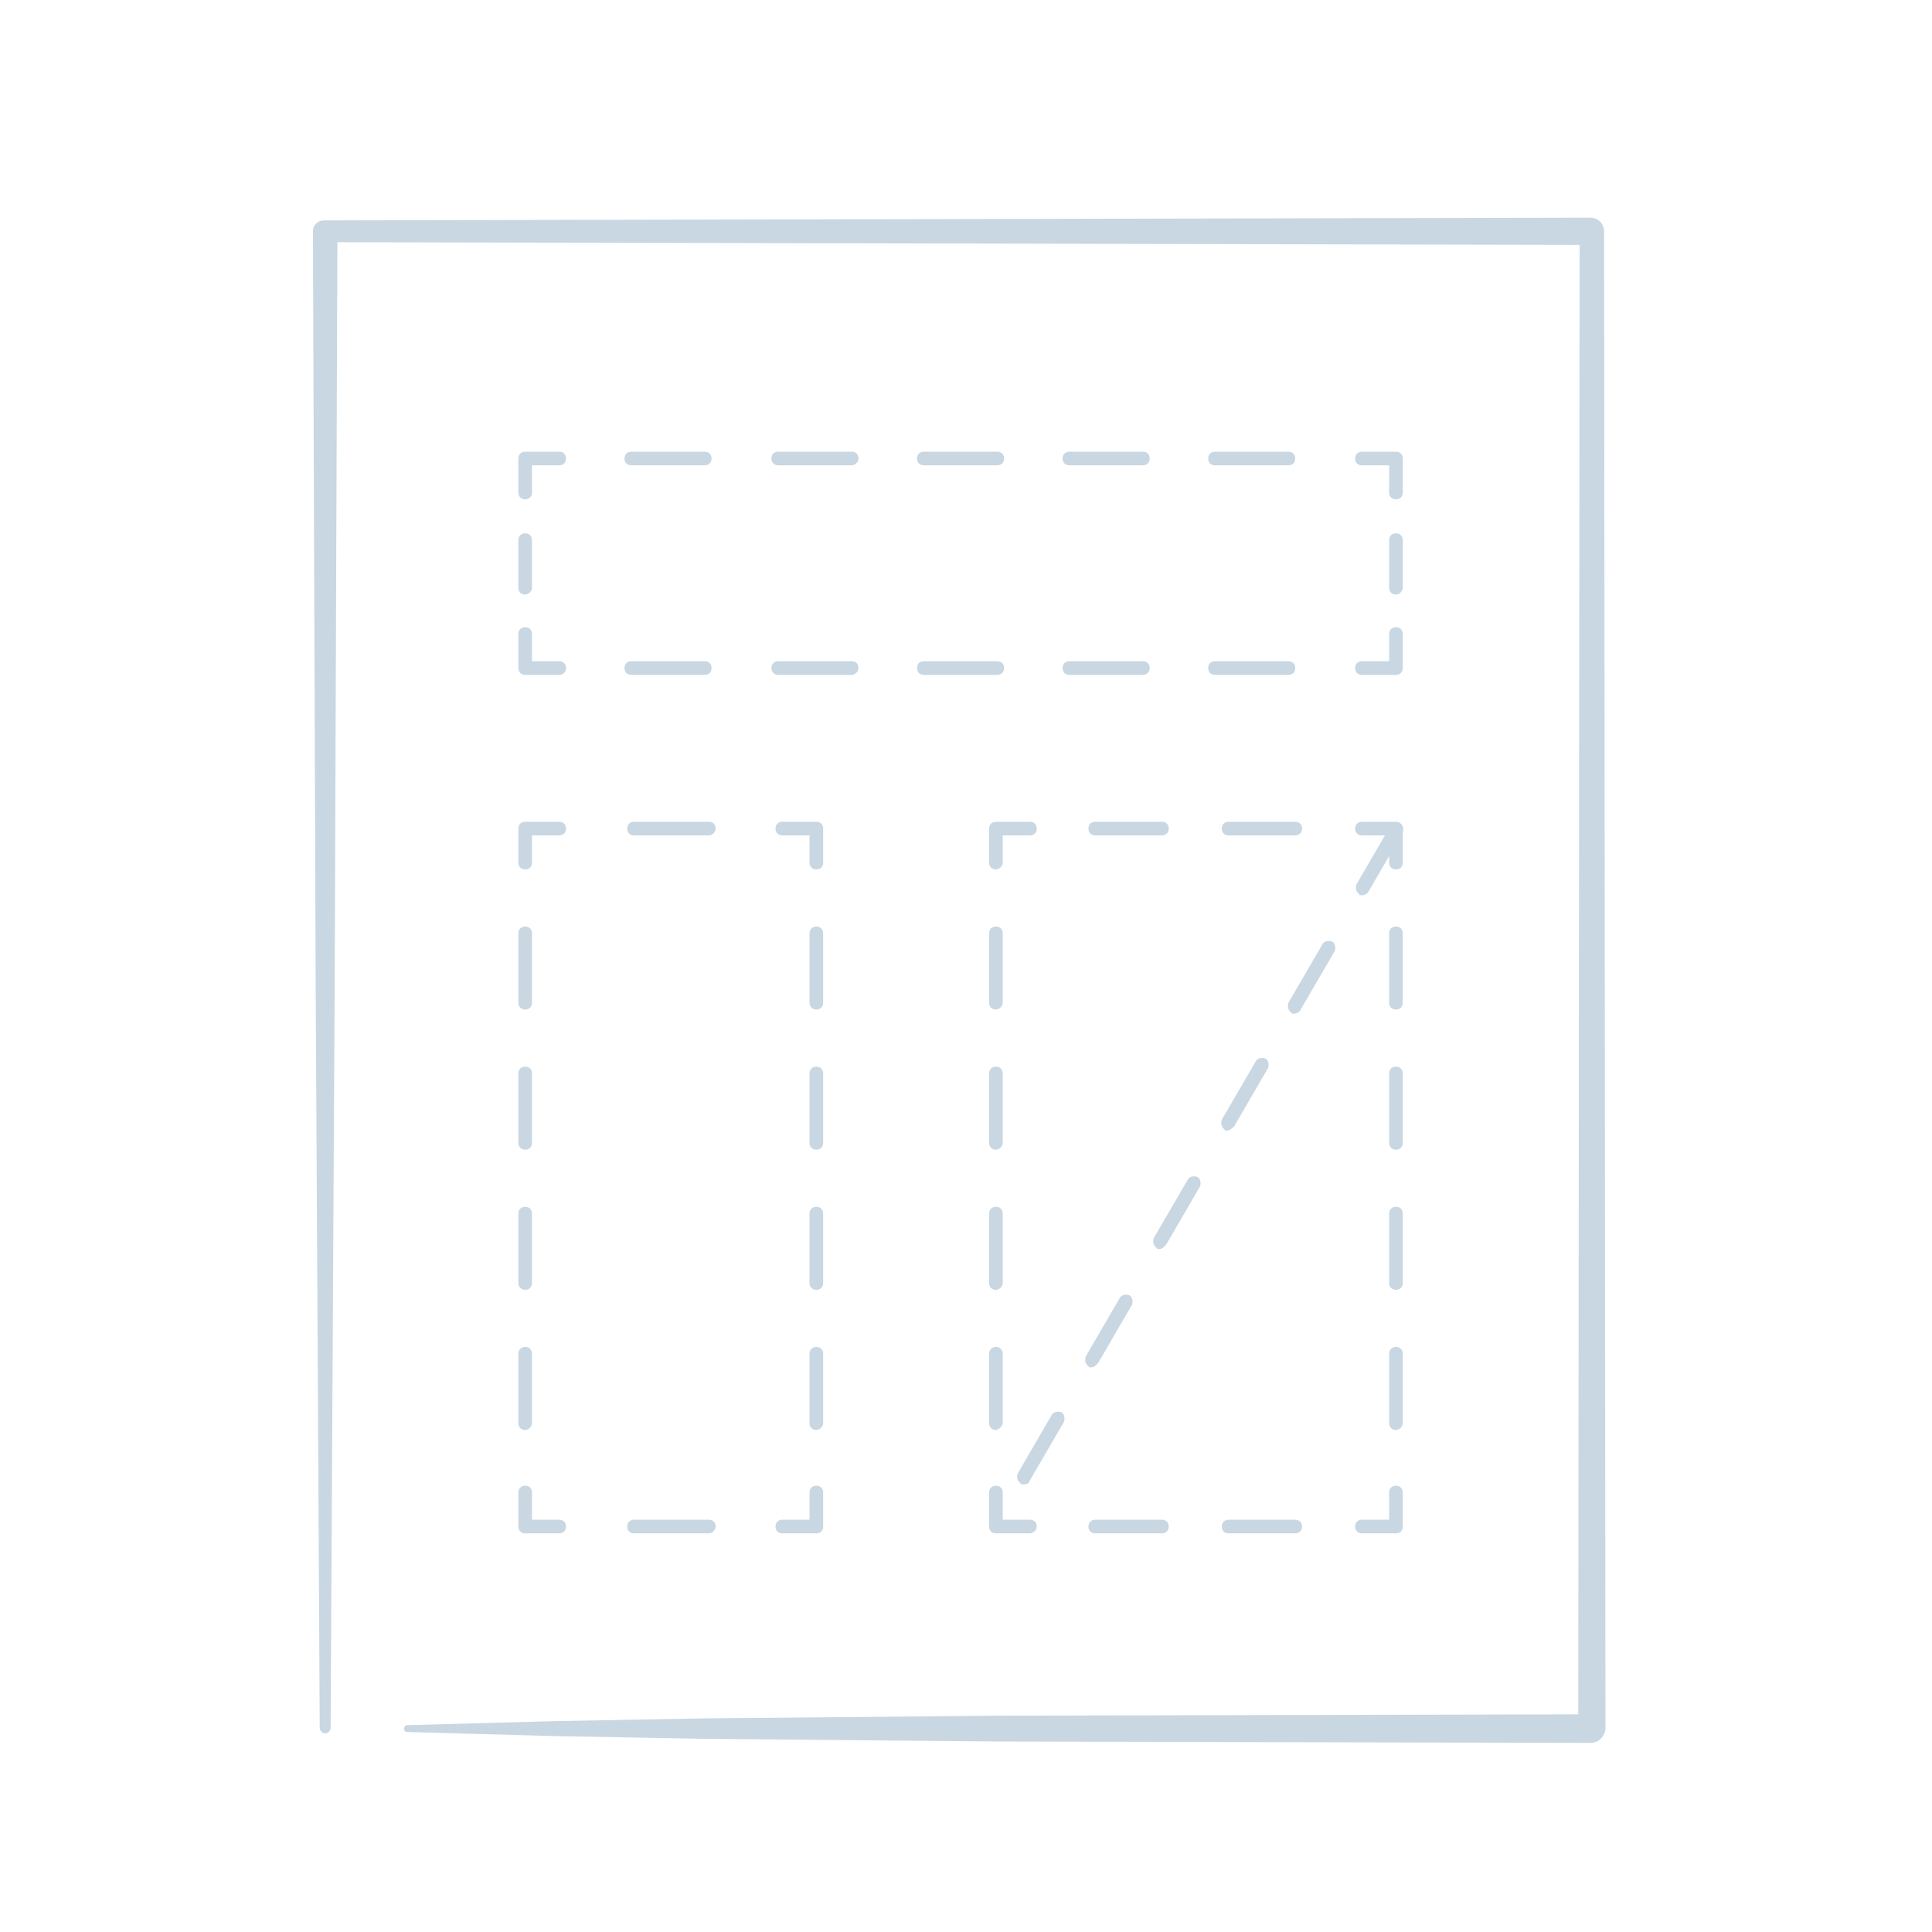
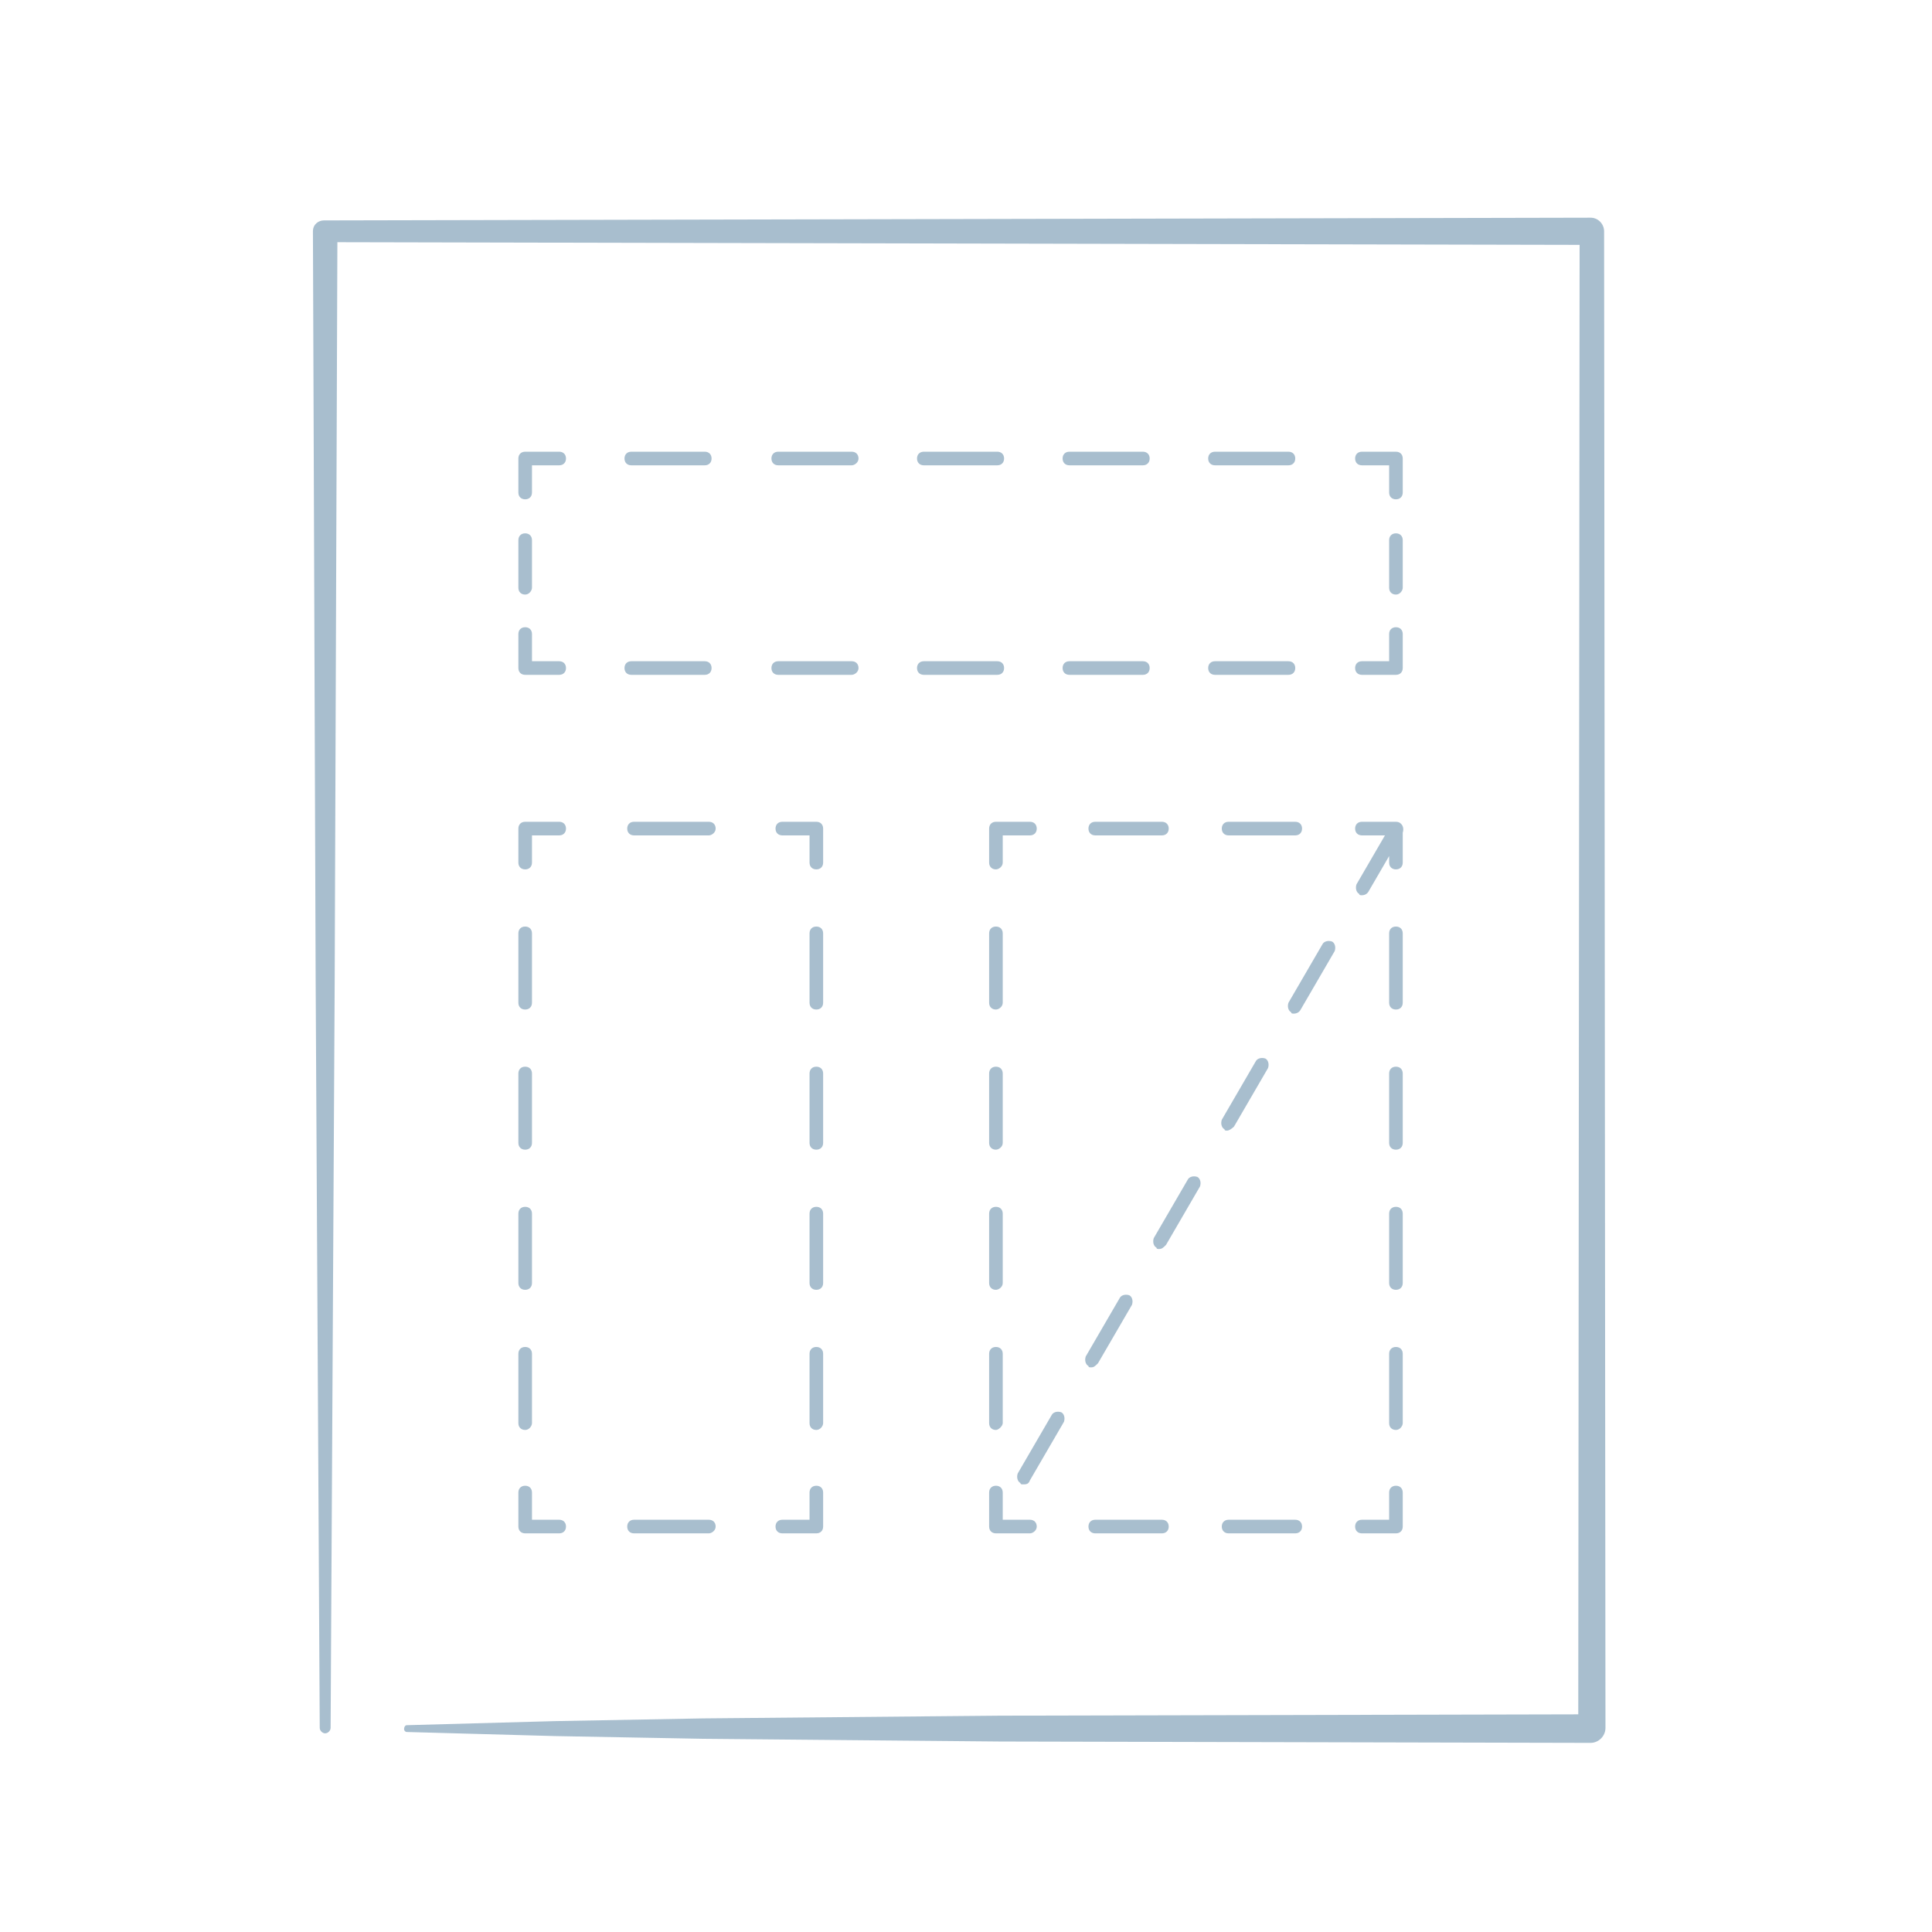
- <svg xmlns="http://www.w3.org/2000/svg" viewBox="0 0 142 142" enable-background="new 0 0 142 142">
-   <style type="text/css">.st0{fill:#C8D7E2;}</style>
-   <path class="st0" d="M102.6 49.6h-2.5c-.3 0-.5-.2-.5-.5s.2-.5.5-.5h2v-2c0-.3.2-.5.5-.5s.5.2.5.5v2.5c0 .3-.2.5-.5.5zM94.7 49.6h-5.4c-.3 0-.5-.2-.5-.5s.2-.5.5-.5h5.4c.3 0 .5.2.5.5s-.2.5-.5.5zm-10.7 0h-5.4c-.3 0-.5-.2-.5-.5s.2-.5.5-.5h5.4c.3 0 .5.2.5.5s-.2.5-.5.5zm-10.7 0h-5.4c-.3 0-.5-.2-.5-.5s.2-.5.5-.5h5.4c.3 0 .5.2.5.5s-.2.5-.5.5zm-10.7 0h-5.4c-.3 0-.5-.2-.5-.5s.2-.5.5-.5h5.4c.3 0 .5.2.5.5s-.3.5-.5.5zm-10.8 0h-5.4c-.3 0-.5-.2-.5-.5s.2-.5.5-.5h5.4c.3 0 .5.2.5.5s-.2.5-.5.5zM41.1 49.6h-2.5c-.3 0-.5-.2-.5-.5v-2.5c0-.3.2-.5.5-.5s.5.2.5.5v2h2c.3 0 .5.2.5.5s-.2.5-.5.5zM38.6 43.7c-.3 0-.5-.2-.5-.5v-3.5c0-.3.2-.5.5-.5s.5.2.5.5v3.5c0 .2-.2.5-.5.5zM38.6 36.7c-.3 0-.5-.2-.5-.5v-2.5c0-.3.2-.5.5-.5h2.5c.3 0 .5.2.5.5s-.2.5-.5.5h-2v2c0 .3-.2.5-.5.5zM94.7 34.2h-5.4c-.3 0-.5-.2-.5-.5s.2-.5.5-.5h5.4c.3 0 .5.2.5.5s-.2.5-.5.5zm-10.7 0h-5.4c-.3 0-.5-.2-.5-.5s.2-.5.5-.5h5.4c.3 0 .5.2.5.5s-.2.5-.5.5zm-10.7 0h-5.4c-.3 0-.5-.2-.5-.5s.2-.5.5-.5h5.4c.3 0 .5.2.5.5s-.2.5-.5.5zm-10.7 0h-5.4c-.3 0-.5-.2-.5-.5s.2-.5.5-.5h5.4c.3 0 .5.2.5.5s-.3.5-.5.5zm-10.8 0h-5.4c-.3 0-.5-.2-.5-.5s.2-.5.5-.5h5.4c.3 0 .5.2.5.5s-.2.5-.5.5zM102.6 36.7c-.3 0-.5-.2-.5-.5v-2h-2c-.3 0-.5-.2-.5-.5s.2-.5.5-.5h2.5c.3 0 .5.2.5.5v2.5c0 .3-.2.5-.5.5zM102.6 43.7c-.3 0-.5-.2-.5-.5v-3.5c0-.3.2-.5.5-.5s.5.2.5.5v3.5c0 .2-.2.5-.5.5zM60 112.7h-2.5c-.3 0-.5-.2-.5-.5s.2-.5.5-.5h2v-2c0-.3.2-.5.5-.5s.5.2.5.5v2.5c0 .3-.2.5-.5.5zM52.1 112.7h-5.5c-.3 0-.5-.2-.5-.5s.2-.5.5-.5h5.5c.3 0 .5.2.5.5s-.3.5-.5.5zM41.1 112.7h-2.5c-.3 0-.5-.2-.5-.5v-2.5c0-.3.2-.5.5-.5s.5.2.5.5v2h2c.3 0 .5.2.5.5s-.2.5-.5.5zM38.6 105.1c-.3 0-.5-.2-.5-.5v-5.1c0-.3.2-.5.5-.5s.5.2.5.5v5.1c0 .2-.2.5-.5.5zm0-10.3c-.3 0-.5-.2-.5-.5v-5.1c0-.3.2-.5.5-.5s.5.2.5.5v5.1c0 .3-.2.5-.5.5zm0-10.3c-.3 0-.5-.2-.5-.5v-5.1c0-.3.2-.5.5-.5s.5.2.5.5v5.1c0 .3-.2.5-.5.5zm0-10.3c-.3 0-.5-.2-.5-.5v-5.1c0-.3.2-.5.5-.5s.5.2.5.5v5.1c0 .3-.2.5-.5.5zM38.6 63.9c-.3 0-.5-.2-.5-.5v-2.5c0-.3.2-.5.5-.5h2.5c.3 0 .5.2.5.5s-.2.5-.5.5h-2v2c0 .3-.2.5-.5.5zM52.1 61.4h-5.5c-.3 0-.5-.2-.5-.5s.2-.5.5-.5h5.5c.3 0 .5.2.5.5s-.3.5-.5.5zM60 63.9c-.3 0-.5-.2-.5-.5v-2h-2c-.3 0-.5-.2-.5-.5s.2-.5.5-.5h2.5c.3 0 .5.2.5.5v2.5c0 .3-.2.5-.5.5zM60 105.1c-.3 0-.5-.2-.5-.5v-5.1c0-.3.2-.5.5-.5s.5.2.5.5v5.1c0 .2-.2.5-.5.5zm0-10.3c-.3 0-.5-.2-.5-.5v-5.1c0-.3.2-.5.5-.5s.5.2.5.5v5.1c0 .3-.2.5-.5.5zm0-10.3c-.3 0-.5-.2-.5-.5v-5.1c0-.3.2-.5.5-.5s.5.2.5.5v5.1c0 .3-.2.5-.5.5zm0-10.3c-.3 0-.5-.2-.5-.5v-5.1c0-.3.2-.5.5-.5s.5.2.5.5v5.1c0 .3-.2.5-.5.5zM102.6 112.7h-2.5c-.3 0-.5-.2-.5-.5s.2-.5.5-.5h2v-2c0-.3.2-.5.5-.5s.5.2.5.5v2.5c0 .3-.2.5-.5.5zM95.2 112.7h-4.9c-.3 0-.5-.2-.5-.5s.2-.5.5-.5h4.9c.3 0 .5.2.5.5s-.2.5-.5.5zm-9.8 0h-4.9c-.3 0-.5-.2-.5-.5s.2-.5.5-.5h4.9c.3 0 .5.2.5.5s-.2.5-.5.5zM75.7 112.7h-2.5c-.3 0-.5-.2-.5-.5v-2.5c0-.3.2-.5.5-.5s.5.2.5.5v2h2c.3 0 .5.2.5.5s-.3.5-.5.5zM73.2 105.1c-.3 0-.5-.2-.5-.5v-5.1c0-.3.2-.5.5-.5s.5.2.5.5v5.1c0 .2-.3.5-.5.5zm0-10.3c-.3 0-.5-.2-.5-.5v-5.1c0-.3.2-.5.5-.5s.5.2.5.5v5.1c0 .3-.3.5-.5.5zm0-10.3c-.3 0-.5-.2-.5-.5v-5.1c0-.3.2-.5.5-.5s.5.2.5.5v5.1c0 .3-.3.5-.5.5zm0-10.3c-.3 0-.5-.2-.5-.5v-5.1c0-.3.2-.5.5-.5s.5.2.5.5v5.1c0 .3-.3.5-.5.5zM73.2 63.9c-.3 0-.5-.2-.5-.5v-2.5c0-.3.2-.5.5-.5h2.5c.3 0 .5.2.5.5s-.2.5-.5.5h-2v2c0 .3-.3.5-.5.5zM95.2 61.4h-4.9c-.3 0-.5-.2-.5-.5s.2-.5.5-.5h4.9c.3 0 .5.2.5.5s-.2.5-.5.5zm-9.8 0h-4.9c-.3 0-.5-.2-.5-.5s.2-.5.5-.5h4.9c.3 0 .5.2.5.5s-.2.5-.5.5zM102.6 63.9c-.3 0-.5-.2-.5-.5v-2h-2c-.3 0-.5-.2-.5-.5s.2-.5.5-.5h2.5c.3 0 .5.2.5.5v2.5c0 .3-.2.5-.5.5zM102.6 105.1c-.3 0-.5-.2-.5-.5v-5.1c0-.3.2-.5.5-.5s.5.2.5.5v5.1c0 .2-.2.5-.5.5zm0-10.3c-.3 0-.5-.2-.5-.5v-5.1c0-.3.2-.5.5-.5s.5.2.5.5v5.1c0 .3-.2.5-.5.5zm0-10.3c-.3 0-.5-.2-.5-.5v-5.1c0-.3.2-.5.5-.5s.5.2.5.5v5.1c0 .3-.2.5-.5.5zm0-10.3c-.3 0-.5-.2-.5-.5v-5.1c0-.3.2-.5.5-.5s.5.2.5.5v5.1c0 .3-.2.5-.5.5zM29.9 126.8l10.9-.3 10.9-.2 21.8-.2 43.6-.1-1.1 1 .1-110 1 1-93.1-.2.8-.8-.2 55-.3 55c0 .2-.2.4-.4.4s-.4-.2-.4-.4l-.3-55-.2-55c0-.5.4-.8.8-.8l93.1-.2c.6 0 1 .5 1 1l.1 110c0 .6-.5 1.1-1.1 1.1l-43.4-.1-21.8-.2-10.9-.2-10.9-.3c-.1 0-.2-.1-.2-.2 0-.2.1-.3.2-.3zM75.2 109.1c-.1 0-.2 0-.2-.1-.2-.1-.3-.4-.2-.7l2.5-4.3c.1-.2.4-.3.7-.2.2.1.3.4.2.7l-2.5 4.3c-.1.3-.3.3-.5.3zm5-8.6c-.1 0-.2 0-.2-.1-.2-.1-.3-.4-.2-.7l2.5-4.3c.1-.2.4-.3.7-.2.2.1.3.4.2.7l-2.5 4.3c-.2.2-.3.3-.5.3zm5-8.7c-.1 0-.2 0-.2-.1-.2-.1-.3-.4-.2-.7l2.5-4.3c.1-.2.4-.3.7-.2.2.1.3.4.2.7l-2.5 4.3c-.2.2-.3.3-.5.3zm5-8.7c-.1 0-.2 0-.2-.1-.2-.1-.3-.4-.2-.7l2.5-4.3c.1-.2.4-.3.7-.2.2.1.3.4.2.7l-2.5 4.3c-.2.2-.4.3-.5.3zm4.9-8.6c-.1 0-.2 0-.2-.1-.2-.1-.3-.4-.2-.7l2.5-4.3c.1-.2.4-.3.7-.2.2.1.3.4.2.7l-2.5 4.3c-.1.2-.3.3-.5.3zm5-8.7c-.1 0-.2 0-.2-.1-.2-.1-.3-.4-.2-.7l2.5-4.3c.1-.2.4-.3.7-.2.2.1.3.4.2.7l-2.5 4.3c-.1.2-.3.3-.5.3z" />
+ <svg xmlns="http://www.w3.org/2000/svg" version="1.1" id="Layer_1" x="0px" y="0px" viewBox="0 0 142 142" style="enable-background:new 0 0 142 142;" xml:space="preserve">
+   <style type="text/css">
+ 	.st0{fill:#A8BECE;}
+ </style>
+   <path class="st0" d="M102.6,49.6h-2.5c-0.3,0-0.5-0.2-0.5-0.5s0.2-0.5,0.5-0.5h2v-2c0-0.3,0.2-0.5,0.5-0.5s0.5,0.2,0.5,0.5v2.5  C103.1,49.4,102.9,49.6,102.6,49.6z M94.7,49.6h-5.4c-0.3,0-0.5-0.2-0.5-0.5s0.2-0.5,0.5-0.5h5.4c0.3,0,0.5,0.2,0.5,0.5  S95,49.6,94.7,49.6z M84,49.6h-5.4c-0.3,0-0.5-0.2-0.5-0.5s0.2-0.5,0.5-0.5H84c0.3,0,0.5,0.2,0.5,0.5S84.3,49.6,84,49.6z M73.3,49.6  h-5.4c-0.3,0-0.5-0.2-0.5-0.5s0.2-0.5,0.5-0.5h5.4c0.3,0,0.5,0.2,0.5,0.5S73.6,49.6,73.3,49.6z M62.6,49.6h-5.4  c-0.3,0-0.5-0.2-0.5-0.5s0.2-0.5,0.5-0.5h5.4c0.3,0,0.5,0.2,0.5,0.5S62.8,49.6,62.6,49.6z M51.8,49.6h-5.4c-0.3,0-0.5-0.2-0.5-0.5  s0.2-0.5,0.5-0.5h5.4c0.3,0,0.5,0.2,0.5,0.5S52.1,49.6,51.8,49.6z M41.1,49.6h-2.5c-0.3,0-0.5-0.2-0.5-0.5v-2.5  c0-0.3,0.2-0.5,0.5-0.5s0.5,0.2,0.5,0.5v2h2c0.3,0,0.5,0.2,0.5,0.5S41.4,49.6,41.1,49.6z M38.6,43.7c-0.3,0-0.5-0.2-0.5-0.5v-3.5  c0-0.3,0.2-0.5,0.5-0.5s0.5,0.2,0.5,0.5v3.5C39.1,43.4,38.9,43.7,38.6,43.7z M38.6,36.7c-0.3,0-0.5-0.2-0.5-0.5v-2.5  c0-0.3,0.2-0.5,0.5-0.5h2.5c0.3,0,0.5,0.2,0.5,0.5s-0.2,0.5-0.5,0.5h-2v2C39.1,36.5,38.9,36.7,38.6,36.7z M94.7,34.2h-5.4  c-0.3,0-0.5-0.2-0.5-0.5s0.2-0.5,0.5-0.5h5.4c0.3,0,0.5,0.2,0.5,0.5S95,34.2,94.7,34.2z M84,34.2h-5.4c-0.3,0-0.5-0.2-0.5-0.5  s0.2-0.5,0.5-0.5H84c0.3,0,0.5,0.2,0.5,0.5S84.3,34.2,84,34.2z M73.3,34.2h-5.4c-0.3,0-0.5-0.2-0.5-0.5s0.2-0.5,0.5-0.5h5.4  c0.3,0,0.5,0.2,0.5,0.5S73.6,34.2,73.3,34.2z M62.6,34.2h-5.4c-0.3,0-0.5-0.2-0.5-0.5s0.2-0.5,0.5-0.5h5.4c0.3,0,0.5,0.2,0.5,0.5  S62.8,34.2,62.6,34.2z M51.8,34.2h-5.4c-0.3,0-0.5-0.2-0.5-0.5s0.2-0.5,0.5-0.5h5.4c0.3,0,0.5,0.2,0.5,0.5S52.1,34.2,51.8,34.2z   M102.6,36.7c-0.3,0-0.5-0.2-0.5-0.5v-2h-2c-0.3,0-0.5-0.2-0.5-0.5s0.2-0.5,0.5-0.5h2.5c0.3,0,0.5,0.2,0.5,0.5v2.5  C103.1,36.5,102.9,36.7,102.6,36.7z M102.6,43.7c-0.3,0-0.5-0.2-0.5-0.5v-3.5c0-0.3,0.2-0.5,0.5-0.5s0.5,0.2,0.5,0.5v3.5  C103.1,43.4,102.9,43.7,102.6,43.7z M60,112.7h-2.5c-0.3,0-0.5-0.2-0.5-0.5s0.2-0.5,0.5-0.5h2v-2c0-0.3,0.2-0.5,0.5-0.5  s0.5,0.2,0.5,0.5v2.5C60.5,112.5,60.3,112.7,60,112.7z M52.1,112.7h-5.5c-0.3,0-0.5-0.2-0.5-0.5s0.2-0.5,0.5-0.5h5.5  c0.3,0,0.5,0.2,0.5,0.5S52.3,112.7,52.1,112.7z M41.1,112.7h-2.5c-0.3,0-0.5-0.2-0.5-0.5v-2.5c0-0.3,0.2-0.5,0.5-0.5  s0.5,0.2,0.5,0.5v2h2c0.3,0,0.5,0.2,0.5,0.5S41.4,112.7,41.1,112.7z M38.6,105.1c-0.3,0-0.5-0.2-0.5-0.5v-5.1c0-0.3,0.2-0.5,0.5-0.5  s0.5,0.2,0.5,0.5v5.1C39.1,104.8,38.9,105.1,38.6,105.1z M38.6,94.8c-0.3,0-0.5-0.2-0.5-0.5v-5.1c0-0.3,0.2-0.5,0.5-0.5  s0.5,0.2,0.5,0.5v5.1C39.1,94.6,38.9,94.8,38.6,94.8z M38.6,84.5c-0.3,0-0.5-0.2-0.5-0.5v-5.1c0-0.3,0.2-0.5,0.5-0.5  s0.5,0.2,0.5,0.5V84C39.1,84.3,38.9,84.5,38.6,84.5z M38.6,74.2c-0.3,0-0.5-0.2-0.5-0.5v-5.1c0-0.3,0.2-0.5,0.5-0.5s0.5,0.2,0.5,0.5  v5.1C39.1,74,38.9,74.2,38.6,74.2z M38.6,63.9c-0.3,0-0.5-0.2-0.5-0.5v-2.5c0-0.3,0.2-0.5,0.5-0.5h2.5c0.3,0,0.5,0.2,0.5,0.5  s-0.2,0.5-0.5,0.5h-2v2C39.1,63.7,38.9,63.9,38.6,63.9z M52.1,61.4h-5.5c-0.3,0-0.5-0.2-0.5-0.5s0.2-0.5,0.5-0.5h5.5  c0.3,0,0.5,0.2,0.5,0.5S52.3,61.4,52.1,61.4z M60,63.9c-0.3,0-0.5-0.2-0.5-0.5v-2h-2c-0.3,0-0.5-0.2-0.5-0.5s0.2-0.5,0.5-0.5H60  c0.3,0,0.5,0.2,0.5,0.5v2.5C60.5,63.7,60.3,63.9,60,63.9z M60,105.1c-0.3,0-0.5-0.2-0.5-0.5v-5.1c0-0.3,0.2-0.5,0.5-0.5  s0.5,0.2,0.5,0.5v5.1C60.5,104.8,60.3,105.1,60,105.1z M60,94.8c-0.3,0-0.5-0.2-0.5-0.5v-5.1c0-0.3,0.2-0.5,0.5-0.5s0.5,0.2,0.5,0.5  v5.1C60.5,94.6,60.3,94.8,60,94.8z M60,84.5c-0.3,0-0.5-0.2-0.5-0.5v-5.1c0-0.3,0.2-0.5,0.5-0.5s0.5,0.2,0.5,0.5V84  C60.5,84.3,60.3,84.5,60,84.5z M60,74.2c-0.3,0-0.5-0.2-0.5-0.5v-5.1c0-0.3,0.2-0.5,0.5-0.5s0.5,0.2,0.5,0.5v5.1  C60.5,74,60.3,74.2,60,74.2z M102.6,112.7h-2.5c-0.3,0-0.5-0.2-0.5-0.5s0.2-0.5,0.5-0.5h2v-2c0-0.3,0.2-0.5,0.5-0.5s0.5,0.2,0.5,0.5  v2.5C103.1,112.5,102.9,112.7,102.6,112.7z M95.2,112.7h-4.9c-0.3,0-0.5-0.2-0.5-0.5s0.2-0.5,0.5-0.5h4.9c0.3,0,0.5,0.2,0.5,0.5  S95.5,112.7,95.2,112.7z M85.4,112.7h-4.9c-0.3,0-0.5-0.2-0.5-0.5s0.2-0.5,0.5-0.5h4.9c0.3,0,0.5,0.2,0.5,0.5S85.7,112.7,85.4,112.7  z M75.7,112.7h-2.5c-0.3,0-0.5-0.2-0.5-0.5v-2.5c0-0.3,0.2-0.5,0.5-0.5s0.5,0.2,0.5,0.5v2h2c0.3,0,0.5,0.2,0.5,0.5  S75.9,112.7,75.7,112.7z M73.2,105.1c-0.3,0-0.5-0.2-0.5-0.5v-5.1c0-0.3,0.2-0.5,0.5-0.5s0.5,0.2,0.5,0.5v5.1  C73.7,104.8,73.4,105.1,73.2,105.1z M73.2,94.8c-0.3,0-0.5-0.2-0.5-0.5v-5.1c0-0.3,0.2-0.5,0.5-0.5s0.5,0.2,0.5,0.5v5.1  C73.7,94.6,73.4,94.8,73.2,94.8z M73.2,84.5c-0.3,0-0.5-0.2-0.5-0.5v-5.1c0-0.3,0.2-0.5,0.5-0.5s0.5,0.2,0.5,0.5V84  C73.7,84.3,73.4,84.5,73.2,84.5z M73.2,74.2c-0.3,0-0.5-0.2-0.5-0.5v-5.1c0-0.3,0.2-0.5,0.5-0.5s0.5,0.2,0.5,0.5v5.1  C73.7,74,73.4,74.2,73.2,74.2z M73.2,63.9c-0.3,0-0.5-0.2-0.5-0.5v-2.5c0-0.3,0.2-0.5,0.5-0.5h2.5c0.3,0,0.5,0.2,0.5,0.5  s-0.2,0.5-0.5,0.5h-2v2C73.7,63.7,73.4,63.9,73.2,63.9z M95.2,61.4h-4.9c-0.3,0-0.5-0.2-0.5-0.5s0.2-0.5,0.5-0.5h4.9  c0.3,0,0.5,0.2,0.5,0.5S95.5,61.4,95.2,61.4z M85.4,61.4h-4.9c-0.3,0-0.5-0.2-0.5-0.5s0.2-0.5,0.5-0.5h4.9c0.3,0,0.5,0.2,0.5,0.5  S85.7,61.4,85.4,61.4z M102.6,63.9c-0.3,0-0.5-0.2-0.5-0.5v-2h-2c-0.3,0-0.5-0.2-0.5-0.5s0.2-0.5,0.5-0.5h2.5c0.3,0,0.5,0.2,0.5,0.5  v2.5C103.1,63.7,102.9,63.9,102.6,63.9z M102.6,105.1c-0.3,0-0.5-0.2-0.5-0.5v-5.1c0-0.3,0.2-0.5,0.5-0.5s0.5,0.2,0.5,0.5v5.1  C103.1,104.8,102.9,105.1,102.6,105.1z M102.6,94.8c-0.3,0-0.5-0.2-0.5-0.5v-5.1c0-0.3,0.2-0.5,0.5-0.5s0.5,0.2,0.5,0.5v5.1  C103.1,94.6,102.9,94.8,102.6,94.8z M102.6,84.5c-0.3,0-0.5-0.2-0.5-0.5v-5.1c0-0.3,0.2-0.5,0.5-0.5s0.5,0.2,0.5,0.5V84  C103.1,84.3,102.9,84.5,102.6,84.5z M102.6,74.2c-0.3,0-0.5-0.2-0.5-0.5v-5.1c0-0.3,0.2-0.5,0.5-0.5s0.5,0.2,0.5,0.5v5.1  C103.1,74,102.9,74.2,102.6,74.2z M29.9,126.8l10.9-0.3l10.9-0.2l21.8-0.2l43.6-0.1l-1.1,1l0.1-110l1,1L24,17.8l0.8-0.8l-0.2,55  l-0.3,55c0,0.2-0.2,0.4-0.4,0.4s-0.4-0.2-0.4-0.4l-0.3-55L23,17c0-0.5,0.4-0.8,0.8-0.8l93.1-0.2c0.6,0,1,0.5,1,1l0.1,110  c0,0.6-0.5,1.1-1.1,1.1L73.5,128l-21.8-0.2l-10.9-0.2l-10.9-0.3c-0.1,0-0.2-0.1-0.2-0.2C29.7,126.9,29.8,126.8,29.9,126.8z   M75.2,109.1c-0.1,0-0.2,0-0.2-0.1c-0.2-0.1-0.3-0.4-0.2-0.7l2.5-4.3c0.1-0.2,0.4-0.3,0.7-0.2c0.2,0.1,0.3,0.4,0.2,0.7l-2.5,4.3  C75.6,109.1,75.4,109.1,75.2,109.1z M80.2,100.5c-0.1,0-0.2,0-0.2-0.1c-0.2-0.1-0.3-0.4-0.2-0.7l2.5-4.3c0.1-0.2,0.4-0.3,0.7-0.2  c0.2,0.1,0.3,0.4,0.2,0.7l-2.5,4.3C80.5,100.4,80.4,100.5,80.2,100.5z M85.2,91.8c-0.1,0-0.2,0-0.2-0.1c-0.2-0.1-0.3-0.4-0.2-0.7  l2.5-4.3c0.1-0.2,0.4-0.3,0.7-0.2c0.2,0.1,0.3,0.4,0.2,0.7l-2.5,4.3C85.5,91.7,85.4,91.8,85.2,91.8z M90.2,83.1  c-0.1,0-0.2,0-0.2-0.1c-0.2-0.1-0.3-0.4-0.2-0.7l2.5-4.3c0.1-0.2,0.4-0.3,0.7-0.2c0.2,0.1,0.3,0.4,0.2,0.7l-2.5,4.3  C90.5,83,90.3,83.1,90.2,83.1z M95.1,74.5c-0.1,0-0.2,0-0.2-0.1c-0.2-0.1-0.3-0.4-0.2-0.7l2.5-4.3c0.1-0.2,0.4-0.3,0.7-0.2  c0.2,0.1,0.3,0.4,0.2,0.7l-2.5,4.3C95.5,74.4,95.3,74.5,95.1,74.5z M100.1,65.8c-0.1,0-0.2,0-0.2-0.1c-0.2-0.1-0.3-0.4-0.2-0.7  l2.5-4.3c0.1-0.2,0.4-0.3,0.7-0.2c0.2,0.1,0.3,0.4,0.2,0.7l-2.5,4.3C100.5,65.7,100.3,65.8,100.1,65.8z" />
</svg>
